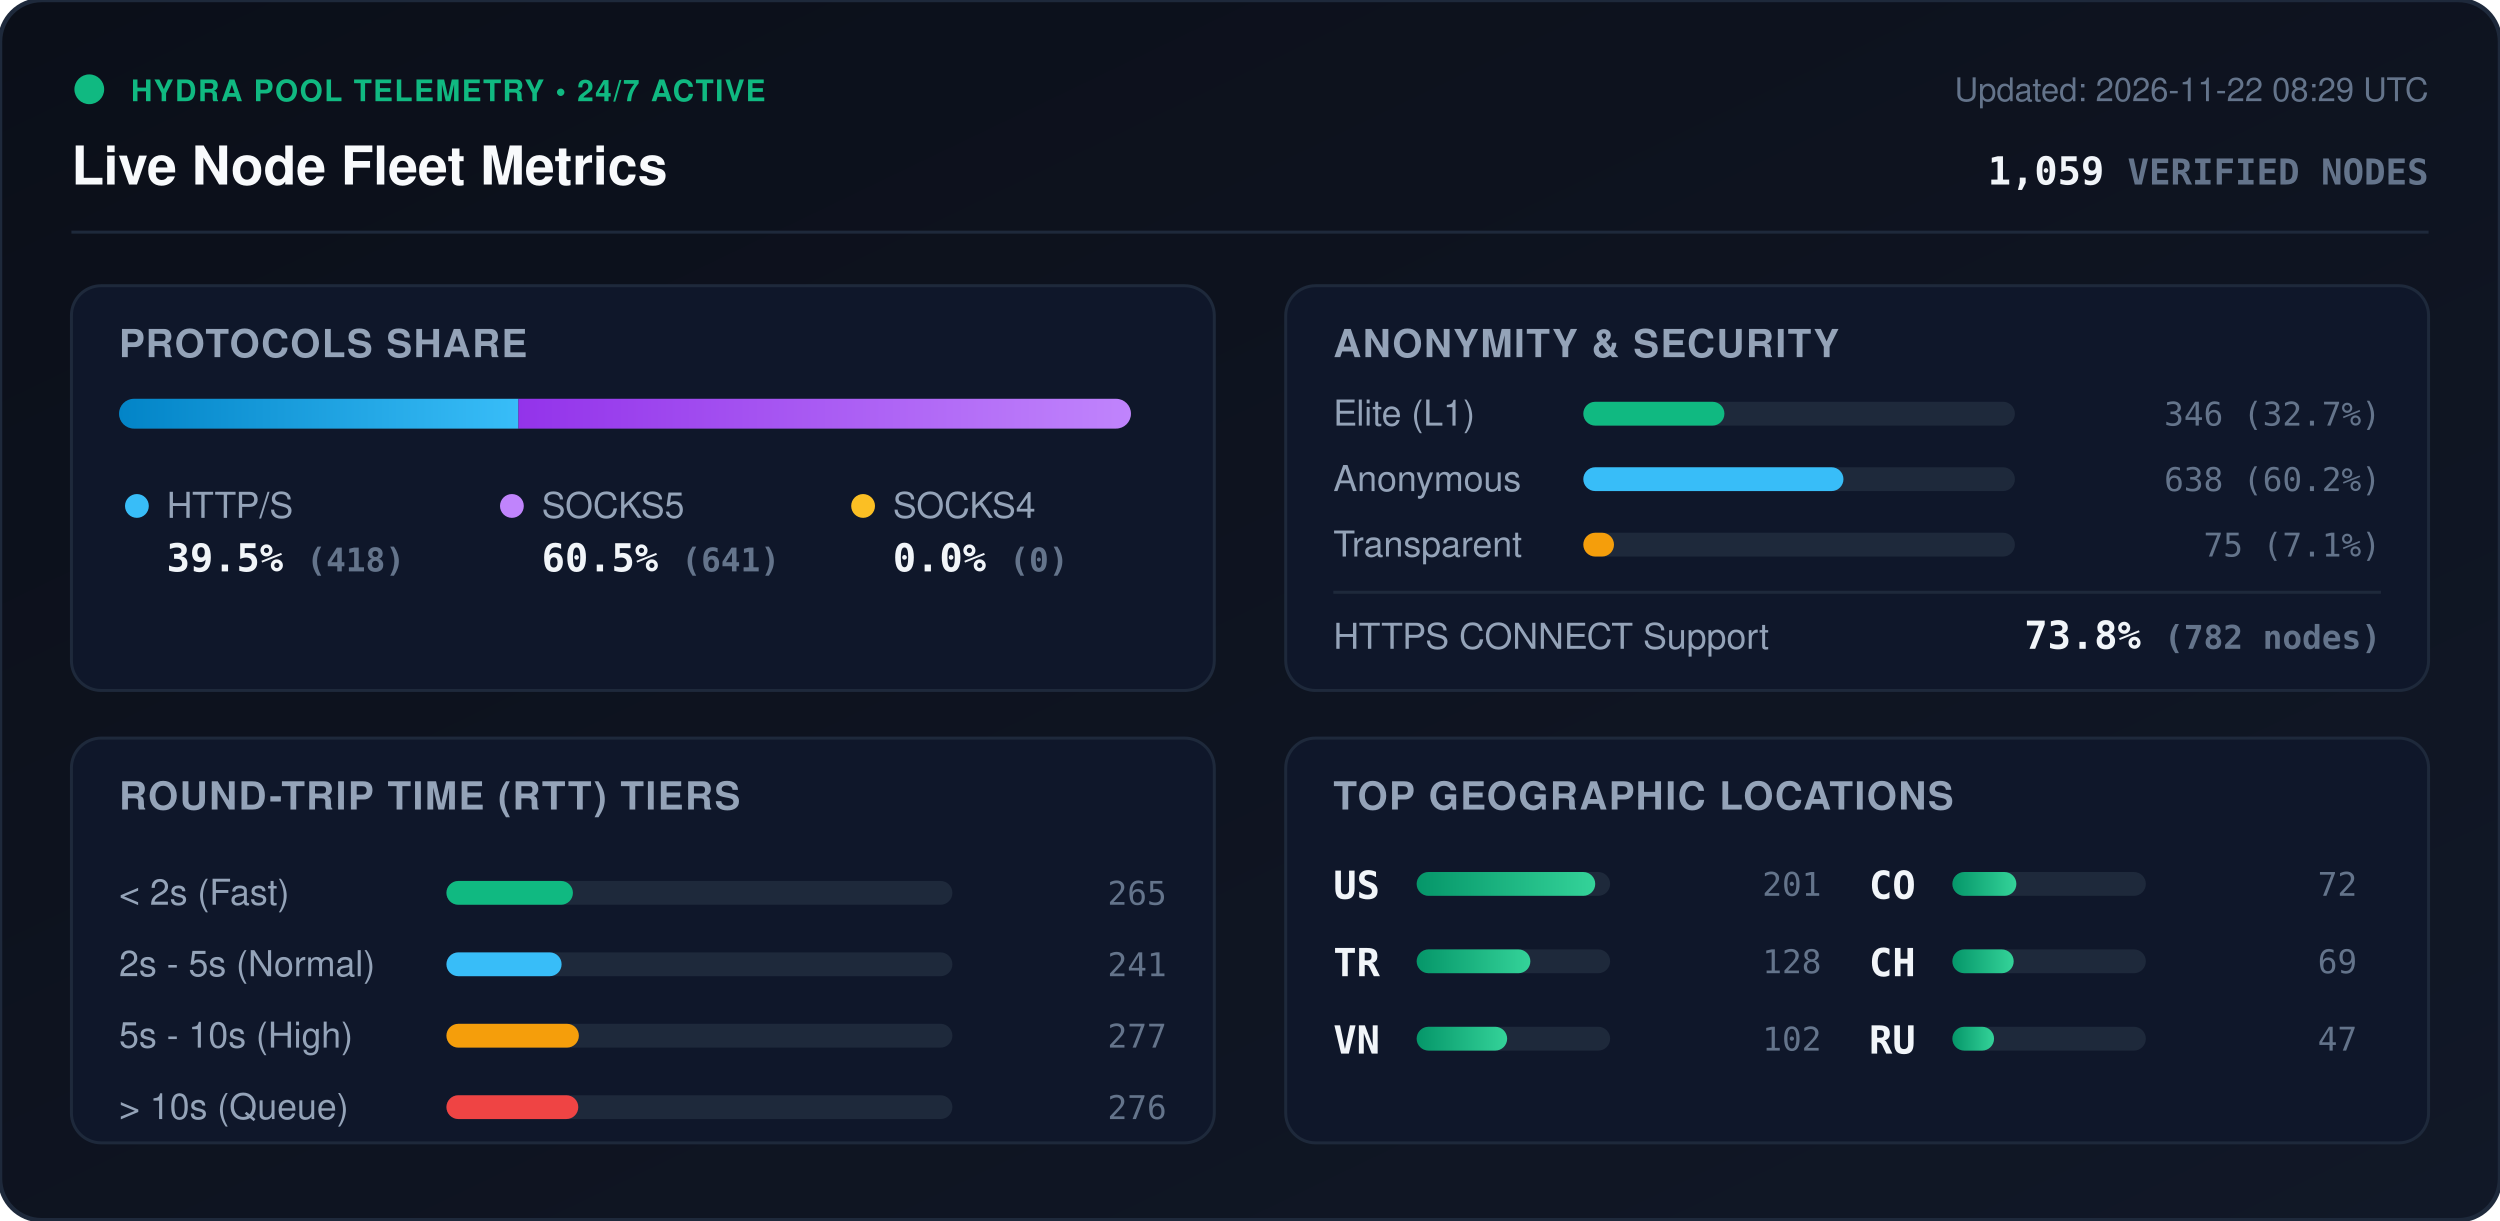
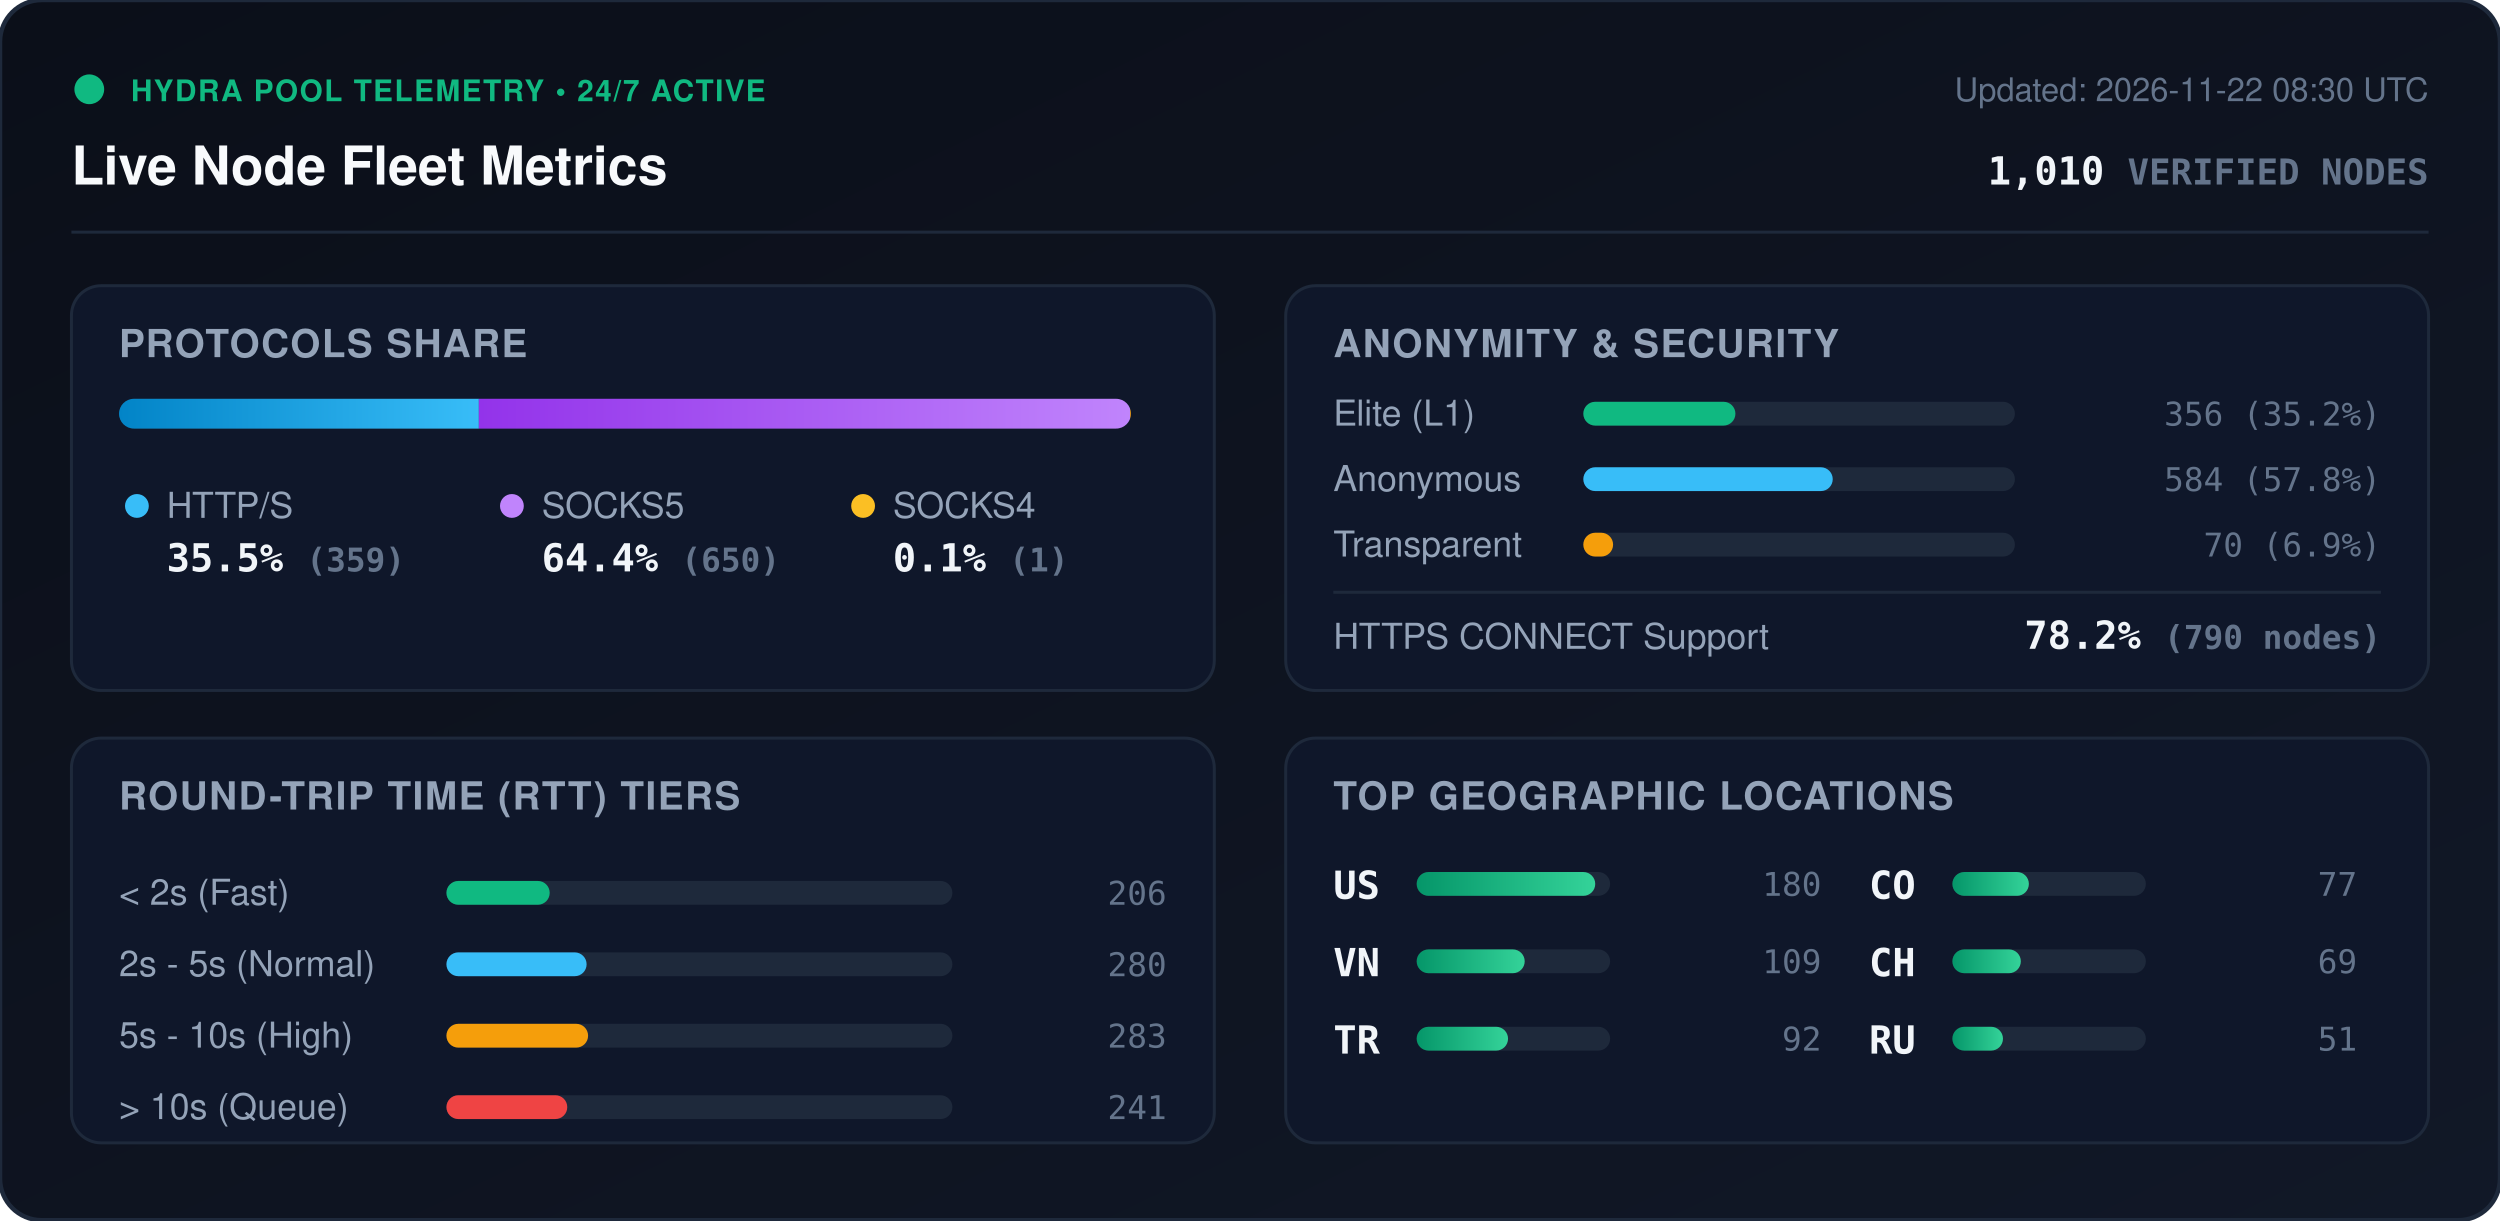
<svg xmlns="http://www.w3.org/2000/svg" viewBox="0 0 840 410" width="840" height="410" style="max-width: 100%; height: auto;">
  <defs>
    <linearGradient id="bg" x1="0%" y1="0%" x2="100%" y2="100%">
      <stop offset="0%" stop-color="#0b0f19" />
      <stop offset="100%" stop-color="#111827" />
    </linearGradient>
    <linearGradient id="bar-http" x1="0%" y1="0%" x2="100%" y2="0%">
      <stop offset="0%" stop-color="#0284c7" />
      <stop offset="100%" stop-color="#38bdf8" />
    </linearGradient>
    <linearGradient id="bar-socks5" x1="0%" y1="0%" x2="100%" y2="0%">
      <stop offset="0%" stop-color="#9333ea" />
      <stop offset="100%" stop-color="#c084fc" />
    </linearGradient>
    <linearGradient id="bar-socks4" x1="0%" y1="0%" x2="100%" y2="0%">
      <stop offset="0%" stop-color="#d97706" />
      <stop offset="100%" stop-color="#fbbf24" />
    </linearGradient>
    <linearGradient id="bar-green" x1="0%" y1="0%" x2="100%" y2="0%">
      <stop offset="0%" stop-color="#059669" />
      <stop offset="100%" stop-color="#34d399" />
    </linearGradient>
    <clipPath id="prog-track-clip">
      <rect width="340.0" height="10" rx="5" />
    </clipPath>
    <style>
      .title { font: 700 18px -apple-system, BlinkMacSystemFont, 'Segoe UI', Helvetica, Arial, sans-serif; fill: #f8fafc; }
      .sub { font: 500 11px -apple-system, BlinkMacSystemFont, 'Segoe UI', Helvetica, Arial, sans-serif; fill: #64748b; }
      .section-hdr { font: 600 13px -apple-system, BlinkMacSystemFont, 'Segoe UI', Helvetica, Arial, sans-serif; fill: #94a3b8; letter-spacing: 0.5px; }
      .metric-val { font: 700 13px -apple-system, BlinkMacSystemFont, 'Segoe UI', Helvetica, Arial, sans-serif; fill: #f1f5f9; }
      .metric-lbl { font: 500 12px -apple-system, BlinkMacSystemFont, 'Segoe UI', Helvetica, Arial, sans-serif; fill: #94a3b8; }
      .badge-txt { font: 700 10px -apple-system, BlinkMacSystemFont, 'Segoe UI', Helvetica, Arial, sans-serif; fill: #10b981; letter-spacing: 0.5px; }
      .mono { font-family: ui-monospace, SFMono-Regular, Menlo, Monaco, Consolas, monospace; }
      .pulse { animation: beacon 2s infinite ease-in-out; }
      @keyframes beacon { 0%, 100% { opacity: 1; } 50% { opacity: 0.35; } }
    </style>
  </defs>
  <rect width="840" height="410" rx="14" fill="url(#bg)" stroke="#1e293b" stroke-width="1.5" />
  <g transform="translate(24, 24)">
    <circle cx="6" cy="6" r="5" fill="#10b981" class="pulse" />
    <text x="20" y="10" class="badge-txt">HYDRA POOL TELEMETRY • 24/7 ACTIVE</text>
    <text x="0" y="38" class="title">Live Node Fleet Metrics</text>
-     <text x="792" y="10" text-anchor="end" class="sub">Updated: 2026-11-22 08:29 UTC</text>
-     <text x="792" y="38" text-anchor="end" class="metric-val mono" fill="#38bdf8">1,059 <tspan font-size="12" fill="#64748b">VERIFIED NODES</tspan>
+     <text x="792" y="10" text-anchor="end" class="sub">Updated: 2026-11-22 08:30 UTC</text>
+     <text x="792" y="38" text-anchor="end" class="metric-val mono" fill="#38bdf8">1,010 <tspan font-size="12" fill="#64748b">VERIFIED NODES</tspan>
    </text>
  </g>
  <line x1="24" y1="78" x2="816" y2="78" stroke="#1e293b" stroke-width="1" />
  <g transform="translate(24, 96)">
    <rect width="384" height="136" rx="10" fill="#0f172a" stroke="#1e293b" />
    <text x="16" y="24" class="section-hdr">PROTOCOLS SHARE</text>
    <g transform="translate(16, 38)">
      <rect width="340.0" height="10" rx="5" fill="#1e293b" />
      <g clip-path="url(#prog-track-clip)">
-         <rect x="0" width="134.2" height="10" fill="url(#bar-http)" />
-         <rect x="134.2" width="205.8" height="10" fill="url(#bar-socks5)" />
-         <rect x="340.0" width="0.0" height="10" fill="url(#bar-socks4)" />
+         <rect x="0" width="120.9" height="10" fill="url(#bar-http)" />
+         <rect x="120.9" width="218.8" height="10" fill="url(#bar-socks5)" />
+         <rect x="339.7" width="0.3" height="10" fill="url(#bar-socks4)" />
      </g>
    </g>
    <g transform="translate(16, 68)">
      <circle cx="6" cy="6" r="4" fill="#38bdf8" />
      <text x="16" y="10" class="metric-lbl">HTTP/S</text>
-       <text x="16" y="28" class="metric-val mono">39.5% <tspan font-size="11" fill="#64748b">(418)</tspan>
+       <text x="16" y="28" class="metric-val mono">35.5% <tspan font-size="11" fill="#64748b">(359)</tspan>
      </text>
      <circle cx="132" cy="6" r="4" fill="#c084fc" />
      <text x="142" y="10" class="metric-lbl">SOCKS5</text>
-       <text x="142" y="28" class="metric-val mono">60.5% <tspan font-size="11" fill="#64748b">(641)</tspan>
+       <text x="142" y="28" class="metric-val mono">64.4% <tspan font-size="11" fill="#64748b">(650)</tspan>
      </text>
      <circle cx="250" cy="6" r="4" fill="#fbbf24" />
      <text x="260" y="10" class="metric-lbl">SOCKS4</text>
-       <text x="260" y="28" class="metric-val mono">0.0% <tspan font-size="11" fill="#64748b">(0)</tspan>
+       <text x="260" y="28" class="metric-val mono">0.1% <tspan font-size="11" fill="#64748b">(1)</tspan>
      </text>
    </g>
  </g>
  <g transform="translate(432, 96)">
    <rect width="384" height="136" rx="10" fill="#0f172a" stroke="#1e293b" />
    <text x="16" y="24" class="section-hdr">ANONYMITY &amp; SECURITY</text>
    <text x="16" y="47" class="metric-lbl">Elite (L1)</text>
    <rect x="100" y="39" width="145.0" height="8" rx="4" fill="#1e293b" />
-     <rect x="100" y="39" width="47.4" height="8" rx="4" fill="#10b981" />
-     <text x="368" y="47" text-anchor="end" class="mono sub" fill="#e2e8f0">346 (32.7%)</text>
+     <rect x="100" y="39" width="51.1" height="8" rx="4" fill="#10b981" />
+     <text x="368" y="47" text-anchor="end" class="mono sub" fill="#e2e8f0">356 (35.2%)</text>
    <text x="16" y="69" class="metric-lbl">Anonymous</text>
    <rect x="100" y="61" width="145.0" height="8" rx="4" fill="#1e293b" />
-     <rect x="100" y="61" width="87.4" height="8" rx="4" fill="#38bdf8" />
-     <text x="368" y="69" text-anchor="end" class="mono sub" fill="#e2e8f0">638 (60.2%)</text>
+     <rect x="100" y="61" width="83.8" height="8" rx="4" fill="#38bdf8" />
+     <text x="368" y="69" text-anchor="end" class="mono sub" fill="#e2e8f0">584 (57.8%)</text>
    <text x="16" y="91" class="metric-lbl">Transparent</text>
    <rect x="100" y="83" width="145.0" height="8" rx="4" fill="#1e293b" />
-     <rect x="100" y="83" width="10.3" height="8" rx="4" fill="#f59e0b" />
-     <text x="368" y="91" text-anchor="end" class="mono sub" fill="#e2e8f0">75 (7.1%)</text>
+     <rect x="100" y="83" width="10.0" height="8" rx="4" fill="#f59e0b" />
+     <text x="368" y="91" text-anchor="end" class="mono sub" fill="#e2e8f0">70 (6.9%)</text>
    <line x1="16" y1="103" x2="368" y2="103" stroke="#1e293b" stroke-width="1" />
    <text x="16" y="122" class="metric-lbl">HTTPS CONNECT Support</text>
-     <text x="368" y="122" text-anchor="end" class="metric-val mono" fill="#34d399">73.8% <tspan font-size="11" fill="#64748b">(782 nodes)</tspan>
+     <text x="368" y="122" text-anchor="end" class="metric-val mono" fill="#34d399">78.2% <tspan font-size="11" fill="#64748b">(790 nodes)</tspan>
    </text>
  </g>
  <g transform="translate(24, 248)">
    <rect width="384" height="136" rx="10" fill="#0f172a" stroke="#1e293b" />
    <text x="16" y="24" class="section-hdr">ROUND-TRIP TIME (RTT) TIERS</text>
    <g transform="translate(16, 42)">
      <text x="0" y="14" class="metric-lbl">&lt; 2s (Fast)</text>
      <rect x="110" y="6" width="170" height="8" rx="4" fill="#1e293b" />
-       <rect x="110" y="6" width="42.5" height="8" rx="4" fill="#10b981" />
-       <text x="352" y="14" text-anchor="end" class="mono sub">265</text>
+       <rect x="110" y="6" width="34.7" height="8" rx="4" fill="#10b981" />
+       <text x="352" y="14" text-anchor="end" class="mono sub">206</text>
      <text x="0" y="38" class="metric-lbl">2s - 5s (Normal)</text>
      <rect x="110" y="30" width="170" height="8" rx="4" fill="#1e293b" />
-       <rect x="110" y="30" width="38.7" height="8" rx="4" fill="#38bdf8" />
-       <text x="352" y="38" text-anchor="end" class="mono sub">241</text>
+       <rect x="110" y="30" width="47.1" height="8" rx="4" fill="#38bdf8" />
+       <text x="352" y="38" text-anchor="end" class="mono sub">280</text>
      <text x="0" y="62" class="metric-lbl">5s - 10s (High)</text>
      <rect x="110" y="54" width="170" height="8" rx="4" fill="#1e293b" />
-       <rect x="110" y="54" width="44.5" height="8" rx="4" fill="#f59e0b" />
-       <text x="352" y="62" text-anchor="end" class="mono sub">277</text>
+       <rect x="110" y="54" width="47.6" height="8" rx="4" fill="#f59e0b" />
+       <text x="352" y="62" text-anchor="end" class="mono sub">283</text>
      <text x="0" y="86" class="metric-lbl">&gt; 10s (Queue)</text>
      <rect x="110" y="78" width="170" height="8" rx="4" fill="#1e293b" />
-       <rect x="110" y="78" width="44.3" height="8" rx="4" fill="#ef4444" />
-       <text x="352" y="86" text-anchor="end" class="mono sub">276</text>
+       <rect x="110" y="78" width="40.6" height="8" rx="4" fill="#ef4444" />
+       <text x="352" y="86" text-anchor="end" class="mono sub">241</text>
    </g>
  </g>
  <g transform="translate(432, 248)">
    <rect width="384" height="136" rx="10" fill="#0f172a" stroke="#1e293b" />
    <text x="16" y="24" class="section-hdr">TOP GEOGRAPHIC LOCATIONS</text>
    <g transform="translate(16, 42)">
      <g transform="translate(0, 0)">
        <text x="0" y="12" class="mono metric-val" font-size="12">US</text>
        <rect x="28" y="3" width="65" height="8" rx="4" fill="#1e293b" />
        <rect x="28" y="3" width="60.0" height="8" rx="4" fill="url(#bar-green)" />
-         <text x="164" y="11" text-anchor="end" class="mono sub">201</text>
+         <text x="164" y="11" text-anchor="end" class="mono sub">180</text>
      </g>
      <g transform="translate(0, 26)">
+         <text x="0" y="12" class="mono metric-val" font-size="12">VN</text>
+         <rect x="28" y="3" width="65" height="8" rx="4" fill="#1e293b" />
+         <rect x="28" y="3" width="36.3" height="8" rx="4" fill="url(#bar-green)" />
+         <text x="164" y="11" text-anchor="end" class="mono sub">109</text>
+       </g>
+       <g transform="translate(0, 52)">
        <text x="0" y="12" class="mono metric-val" font-size="12">TR</text>
        <rect x="28" y="3" width="65" height="8" rx="4" fill="#1e293b" />
-         <rect x="28" y="3" width="38.2" height="8" rx="4" fill="url(#bar-green)" />
-         <text x="164" y="11" text-anchor="end" class="mono sub">128</text>
-       </g>
-       <g transform="translate(0, 52)">
-         <text x="0" y="12" class="mono metric-val" font-size="12">VN</text>
-         <rect x="28" y="3" width="65" height="8" rx="4" fill="#1e293b" />
-         <rect x="28" y="3" width="30.4" height="8" rx="4" fill="url(#bar-green)" />
-         <text x="164" y="11" text-anchor="end" class="mono sub">102</text>
+         <rect x="28" y="3" width="30.7" height="8" rx="4" fill="url(#bar-green)" />
+         <text x="164" y="11" text-anchor="end" class="mono sub">92</text>
      </g>
      <g transform="translate(180, 0)">
        <text x="0" y="12" class="mono metric-val" font-size="12">CO</text>
        <rect x="28" y="3" width="65" height="8" rx="4" fill="#1e293b" />
-         <rect x="28" y="3" width="21.5" height="8" rx="4" fill="url(#bar-green)" />
-         <text x="164" y="11" text-anchor="end" class="mono sub">72</text>
+         <rect x="28" y="3" width="25.7" height="8" rx="4" fill="url(#bar-green)" />
+         <text x="164" y="11" text-anchor="end" class="mono sub">77</text>
      </g>
      <g transform="translate(180, 26)">
        <text x="0" y="12" class="mono metric-val" font-size="12">CH</text>
        <rect x="28" y="3" width="65" height="8" rx="4" fill="#1e293b" />
-         <rect x="28" y="3" width="20.6" height="8" rx="4" fill="url(#bar-green)" />
+         <rect x="28" y="3" width="23.0" height="8" rx="4" fill="url(#bar-green)" />
        <text x="164" y="11" text-anchor="end" class="mono sub">69</text>
      </g>
      <g transform="translate(180, 52)">
        <text x="0" y="12" class="mono metric-val" font-size="12">RU</text>
        <rect x="28" y="3" width="65" height="8" rx="4" fill="#1e293b" />
-         <rect x="28" y="3" width="14.0" height="8" rx="4" fill="url(#bar-green)" />
-         <text x="164" y="11" text-anchor="end" class="mono sub">47</text>
+         <rect x="28" y="3" width="17.0" height="8" rx="4" fill="url(#bar-green)" />
+         <text x="164" y="11" text-anchor="end" class="mono sub">51</text>
      </g>
    </g>
  </g>
</svg>
